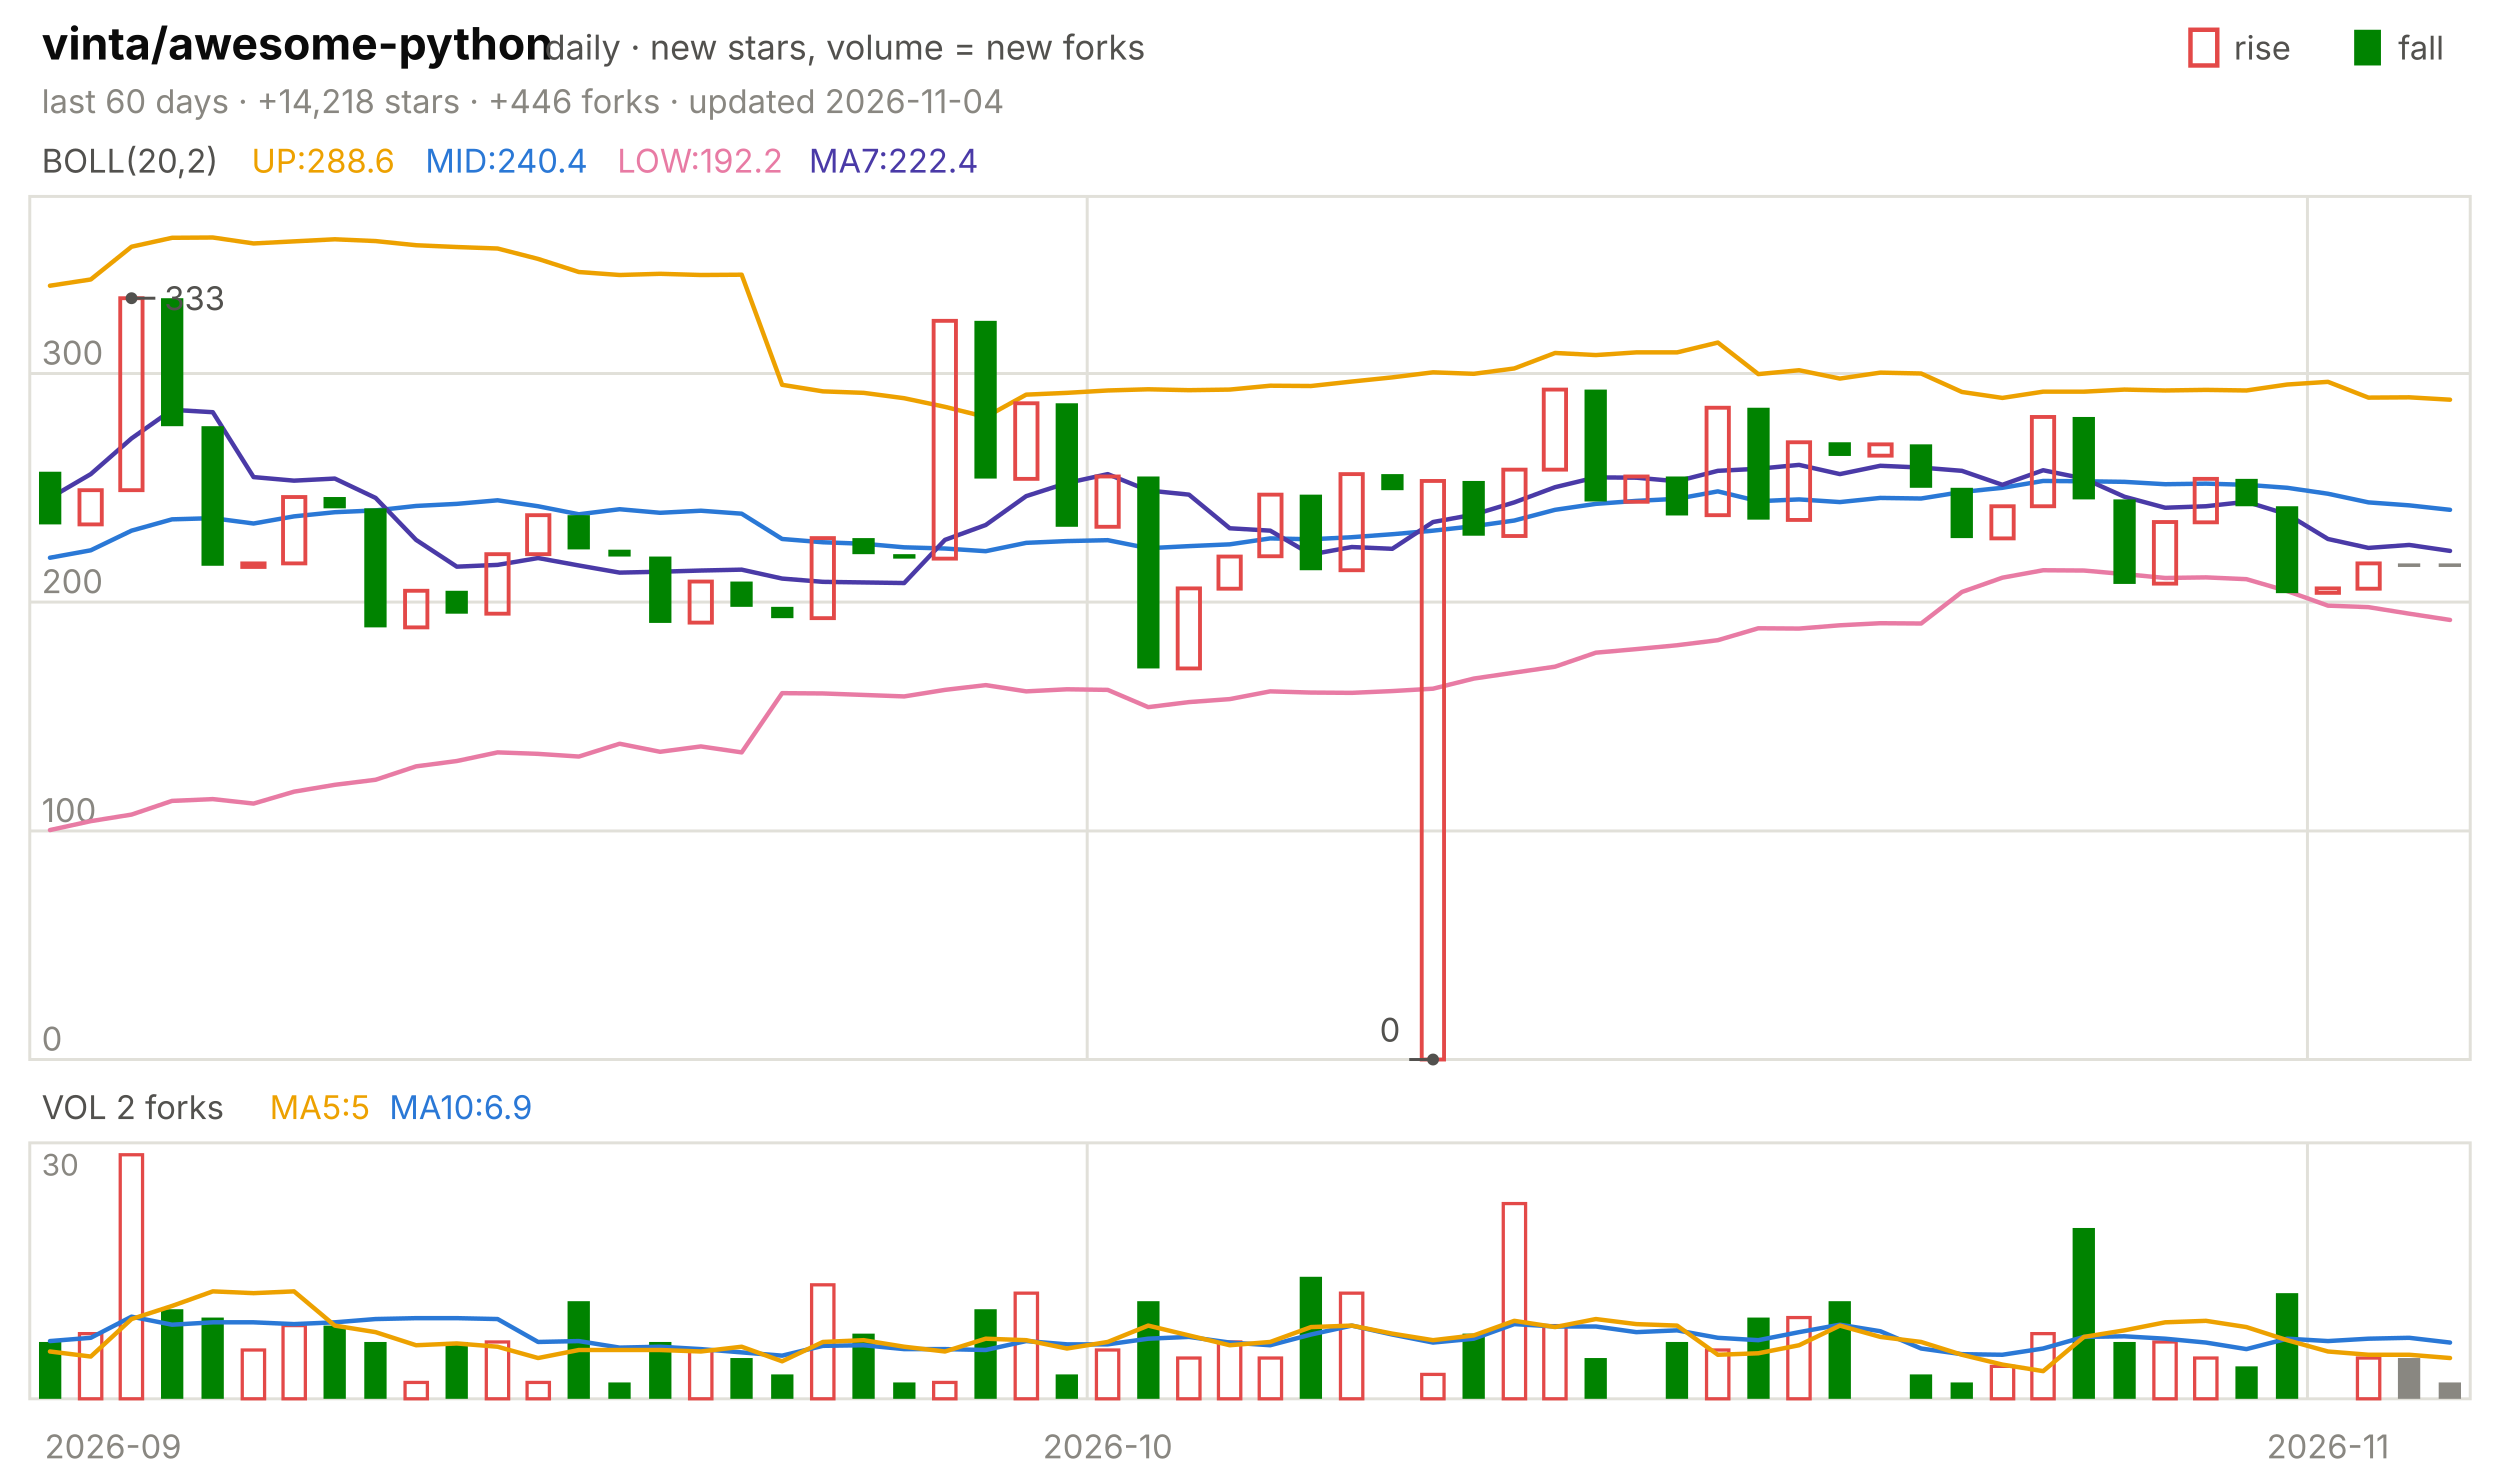
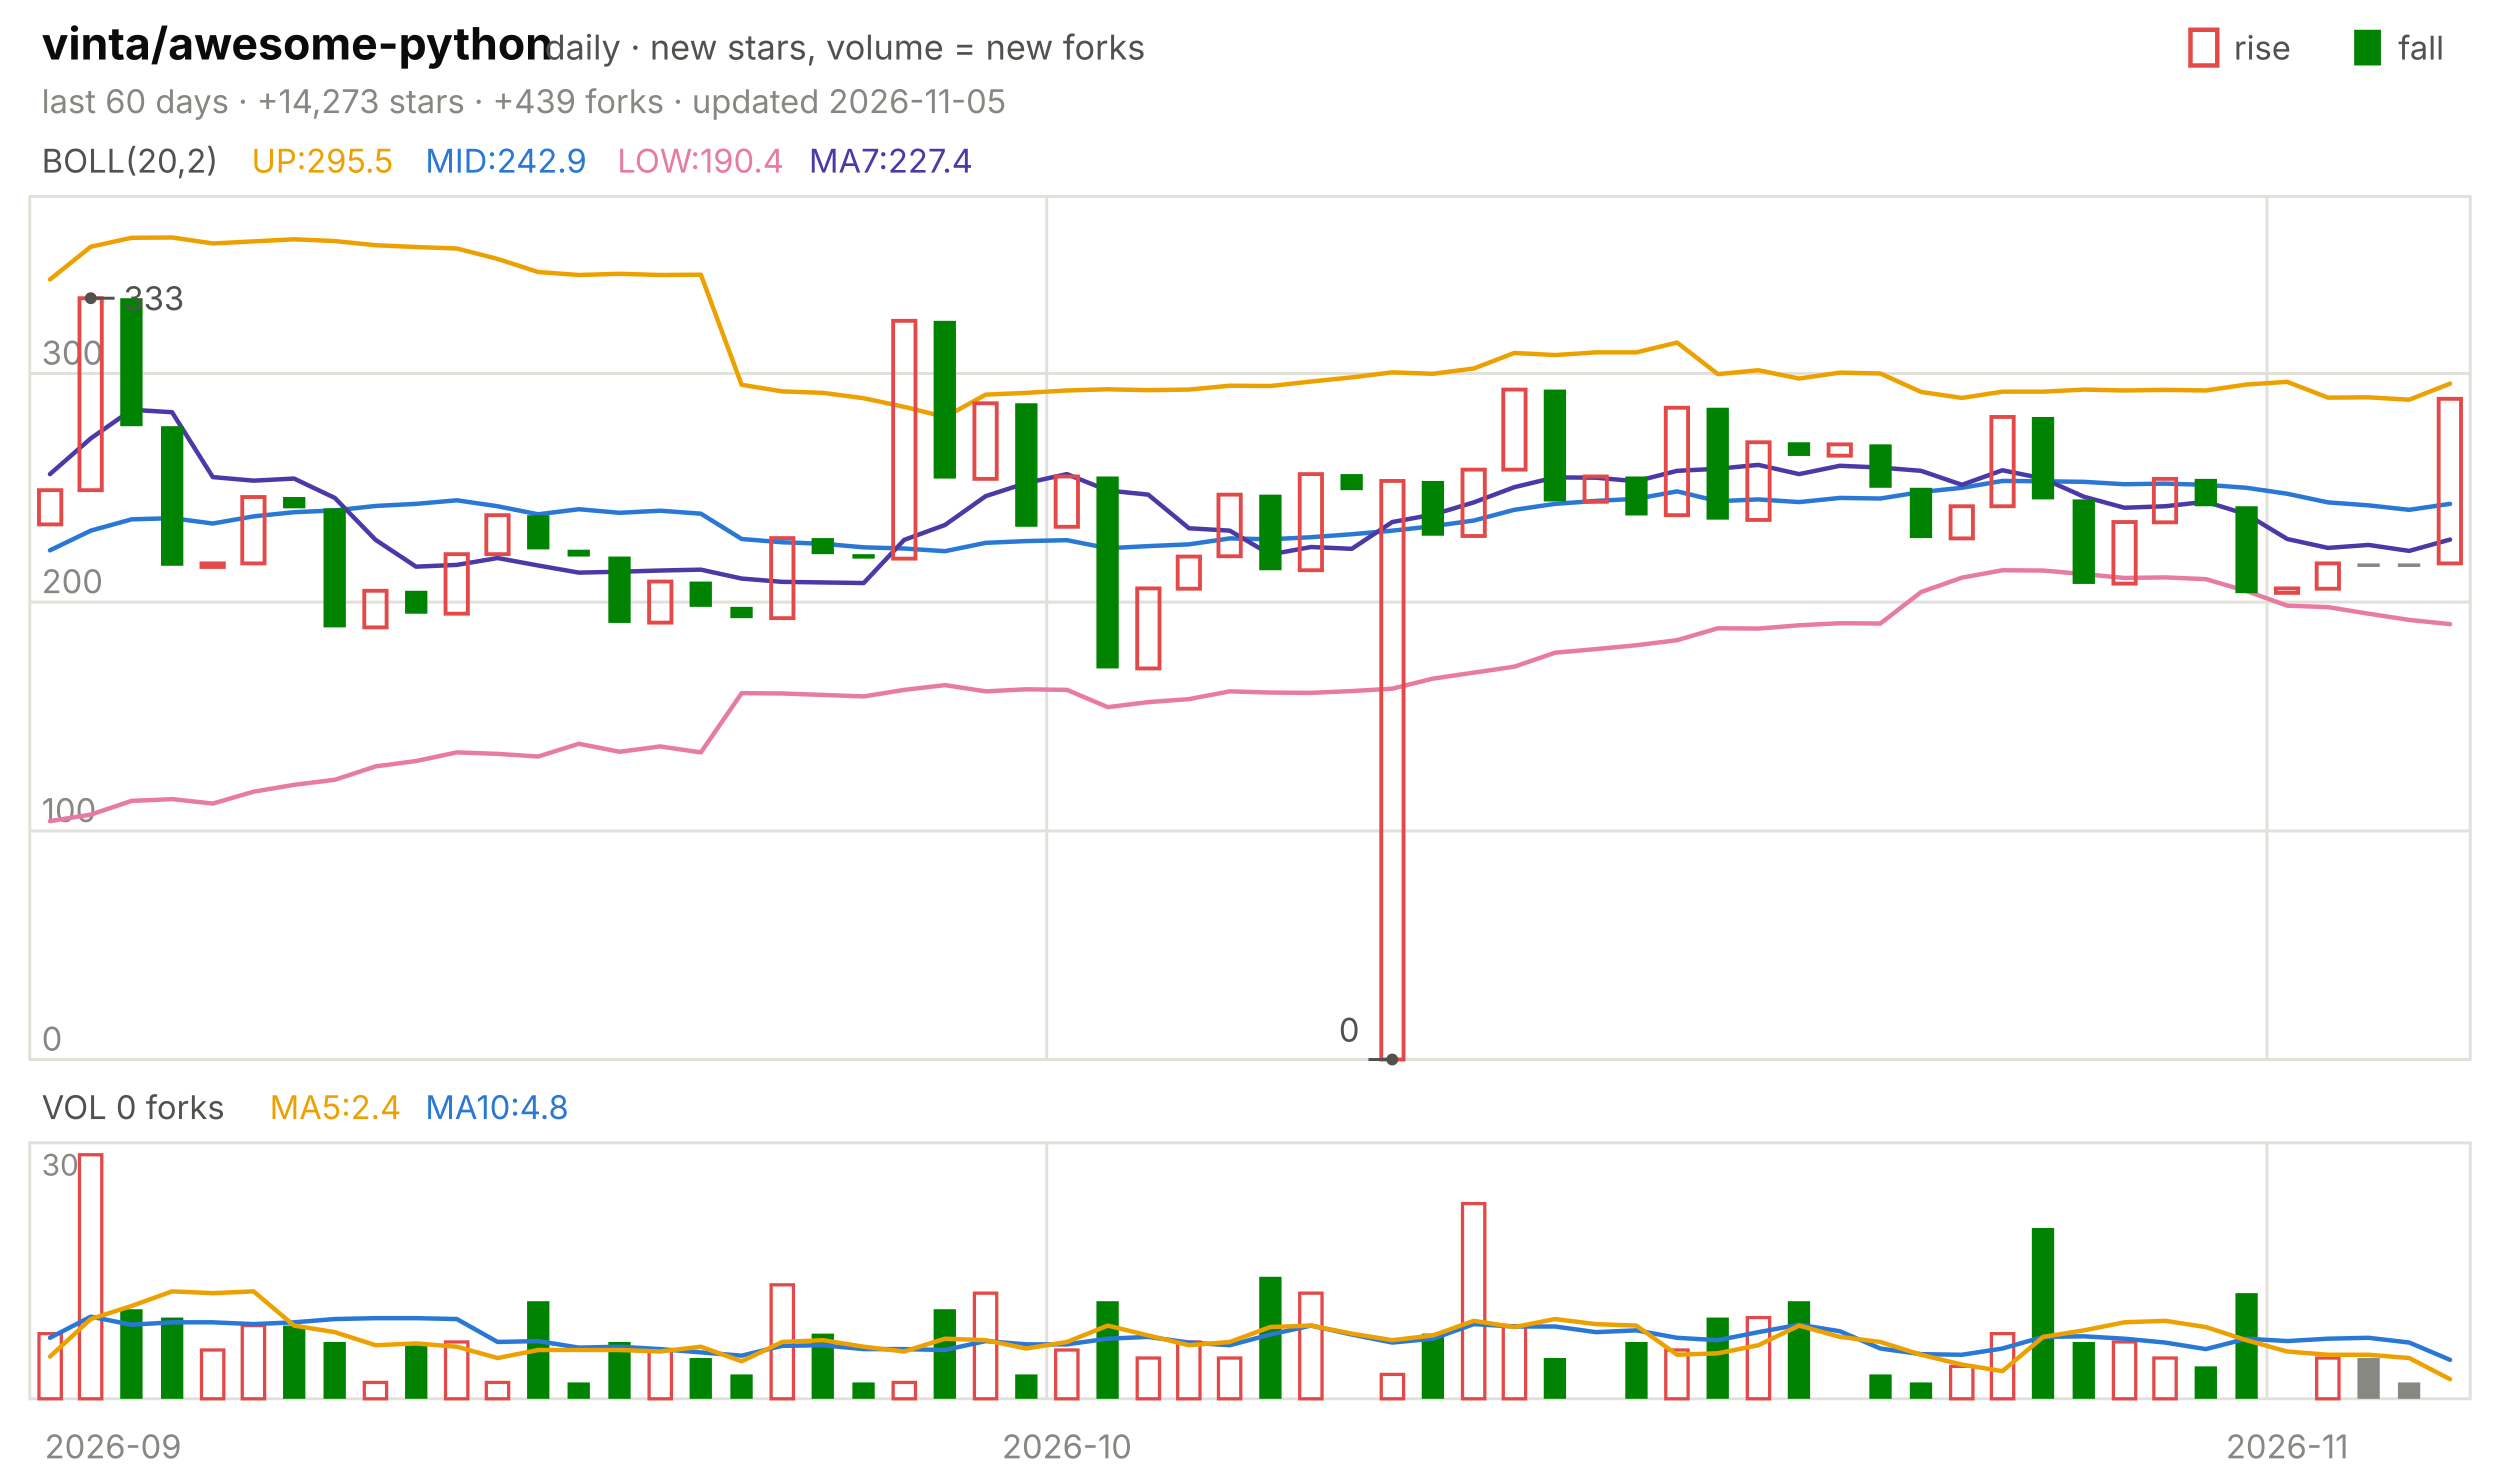
<svg xmlns="http://www.w3.org/2000/svg" viewBox="0 0 840 496" width="840" height="496" font-family="-apple-system,'Segoe UI',system-ui,sans-serif" role="img" aria-label="vinta/awesome-python candlestick chart">
  <text x="14.0" y="20.0" font-size="15" fill="#0b0b0b" font-weight="650">vinta/awesome-python</text>
  <text x="183.0" y="20.0" font-size="11.5" fill="#52514e">daily · new stars, volume = new forks</text>
  <text x="805.8" y="20.0" font-size="11.0" fill="#52514e">fall</text>
  <rect x="791" y="10" width="9" height="12" fill="#008300" />
  <text x="750.6" y="20.0" font-size="11.0" fill="#52514e">rise</text>
  <rect x="736" y="10" width="9" height="12" fill="none" stroke="#e34948" stroke-width="1.5" />
-   <text x="14.0" y="38.0" font-size="11.0" fill="#898781">last 60 days · +14,218 stars · +446 forks · updated 2026-11-04</text>
+   <text x="14.0" y="38.0" font-size="11.0" fill="#898781">last 60 days · +14,273 stars · +439 forks · updated 2026-11-05</text>
  <rect x="10" y="66" width="820" height="290" fill="none" stroke="#e1e0d9" />
  <rect x="10" y="384" width="820" height="86" fill="none" stroke="#e1e0d9" />
  <text x="38.0" y="490.0" font-size="11.0" fill="#898781" text-anchor="middle">2026-09</text>
-   <line x1="365.3" y1="66.0" x2="365.3" y2="356.0" stroke="#e1e0d9" stroke-width="1.0" />
-   <line x1="365.3" y1="384.0" x2="365.3" y2="470.0" stroke="#e1e0d9" stroke-width="1.0" />
-   <text x="372.2" y="490.0" font-size="11.0" fill="#898781" text-anchor="middle">2026-10</text>
-   <line x1="775.3" y1="66.0" x2="775.3" y2="356.0" stroke="#e1e0d9" stroke-width="1.0" />
-   <line x1="775.3" y1="384.0" x2="775.3" y2="470.0" stroke="#e1e0d9" stroke-width="1.0" />
-   <text x="782.2" y="490.0" font-size="11.0" fill="#898781" text-anchor="middle">2026-11</text>
+   <line x1="351.7" y1="66.0" x2="351.7" y2="356.0" stroke="#e1e0d9" stroke-width="1.0" />
+   <line x1="351.7" y1="384.0" x2="351.7" y2="470.0" stroke="#e1e0d9" stroke-width="1.0" />
+   <text x="358.5" y="490.0" font-size="11.0" fill="#898781" text-anchor="middle">2026-10</text>
+   <line x1="761.7" y1="66.0" x2="761.7" y2="356.0" stroke="#e1e0d9" stroke-width="1.0" />
+   <line x1="761.7" y1="384.0" x2="761.7" y2="470.0" stroke="#e1e0d9" stroke-width="1.0" />
+   <text x="768.5" y="490.0" font-size="11.0" fill="#898781" text-anchor="middle">2026-11</text>
  <text x="14.0" y="58.0" font-size="11.0" fill="#52514e">BOLL(20,2)</text>
-   <text x="84.5" y="58.0" font-size="11.0" fill="#eda100">UP:288.6</text>
-   <text x="142.9" y="58.0" font-size="11.0" fill="#2a78d6">MID:240.4</text>
-   <text x="207.4" y="58.0" font-size="11.0" fill="#e87ba4">LOW:192.2</text>
-   <text x="271.8" y="58.0" font-size="11.0" fill="#4a3aa7">MA7:222.4</text>
+   <text x="84.5" y="58.0" font-size="11.0" fill="#eda100">UP:295.5</text>
+   <text x="142.9" y="58.0" font-size="11.0" fill="#2a78d6">MID:242.9</text>
+   <text x="207.4" y="58.0" font-size="11.0" fill="#e87ba4">LOW:190.4</text>
+   <text x="271.8" y="58.0" font-size="11.0" fill="#4a3aa7">MA7:227.4</text>
  <line x1="10.0" y1="356.0" x2="830.0" y2="356.0" stroke="#e1e0d9" stroke-width="1.0" />
  <text x="14.0" y="353.0" font-size="11.0" fill="#898781">0</text>
  <line x1="10.0" y1="279.2" x2="830.0" y2="279.2" stroke="#e1e0d9" stroke-width="1.0" />
  <text x="14.0" y="276.2" font-size="11.0" fill="#898781">100</text>
  <line x1="10.0" y1="202.3" x2="830.0" y2="202.3" stroke="#e1e0d9" stroke-width="1.0" />
  <text x="14.0" y="199.3" font-size="11.0" fill="#898781">200</text>
  <line x1="10.0" y1="125.5" x2="830.0" y2="125.5" stroke="#e1e0d9" stroke-width="1.0" />
  <text x="14.0" y="122.5" font-size="11.0" fill="#898781">300</text>
-   <polyline points="16.8,96.0 30.5,93.9 44.2,82.9 57.8,79.9 71.5,79.8 85.2,81.8 98.8,81.1 112.5,80.4 126.2,81.0 139.8,82.4 153.5,83.0 167.2,83.5 180.8,87.0 194.5,91.4 208.2,92.4 221.8,92.0 235.5,92.4 249.2,92.3 262.8,129.3 276.5,131.5 290.2,132.0 303.8,133.8 317.5,136.7 331.2,140.1 344.8,132.6 358.5,132.0 372.2,131.2 385.8,130.8 399.5,131.1 413.2,130.9 426.8,129.6 440.5,129.7 454.2,128.2 467.8,126.8 481.5,125.1 495.2,125.6 508.8,123.8 522.5,118.6 536.2,119.3 549.8,118.4 563.5,118.4 577.2,115.1 590.8,125.7 604.5,124.4 618.2,127.2 631.8,125.2 645.5,125.5 659.2,131.7 672.8,133.7 686.5,131.6 700.2,131.6 713.8,130.9 727.5,131.2 741.2,131.0 754.8,131.2 768.5,129.2 782.2,128.3 795.8,133.6 809.5,133.5 823.2,134.3" fill="none" stroke="#eda100" stroke-width="1.5" stroke-linejoin="round" stroke-linecap="round" />
-   <polyline points="16.8,187.4 30.5,184.9 44.2,178.3 57.8,174.5 71.5,174.1 85.2,175.9 98.8,173.5 112.5,172.1 126.2,171.5 139.8,170.0 153.5,169.3 167.2,168.1 180.8,170.1 194.5,172.8 208.2,171.1 221.8,172.3 235.5,171.6 249.2,172.6 262.8,181.1 276.5,182.2 290.2,182.7 303.8,183.9 317.5,184.3 331.2,185.2 344.8,182.4 358.5,181.8 372.2,181.5 385.8,184.2 399.5,183.5 413.2,182.9 426.8,180.9 440.5,181.2 454.2,180.5 467.8,179.5 481.5,178.3 495.2,176.8 508.8,174.9 522.5,171.3 536.2,169.3 549.8,168.3 563.5,167.6 577.2,165.1 590.8,168.4 604.5,167.8 618.2,168.7 631.8,167.3 645.5,167.5 659.2,165.3 672.8,163.9 686.5,161.6 700.2,161.7 713.8,161.9 727.5,162.7 741.2,162.5 754.8,162.9 768.5,163.9 782.2,165.9 795.8,168.8 809.5,169.8 823.2,171.3" fill="none" stroke="#2a78d6" stroke-width="1.5" stroke-linejoin="round" stroke-linecap="round" />
-   <polyline points="16.8,278.9 30.5,275.9 44.2,273.7 57.8,269.1 71.5,268.5 85.2,270.0 98.8,266.0 112.5,263.7 126.2,262.0 139.8,257.5 153.5,255.7 167.2,252.8 180.8,253.3 194.5,254.2 208.2,249.9 221.8,252.6 235.5,250.8 249.2,252.8 262.8,232.9 276.5,233.0 290.2,233.5 303.8,234.0 317.5,231.8 331.2,230.2 344.8,232.3 358.5,231.6 372.2,231.8 385.8,237.6 399.5,235.9 413.2,234.9 426.8,232.3 440.5,232.7 454.2,232.8 467.8,232.2 481.5,231.4 495.2,228.0 508.8,226.0 522.5,224.0 536.2,219.3 549.8,218.1 563.5,216.8 577.2,215.1 590.8,211.1 604.5,211.2 618.2,210.1 631.8,209.4 645.5,209.5 659.2,198.9 672.8,194.1 686.5,191.6 700.2,191.7 713.8,192.9 727.5,194.2 741.2,194.0 754.8,194.6 768.5,198.6 782.2,203.5 795.8,204.0 809.5,206.2 823.2,208.3" fill="none" stroke="#e87ba4" stroke-width="1.5" stroke-linejoin="round" stroke-linecap="round" />
-   <polyline points="16.8,167.3 30.5,159.3 44.2,147.3 57.8,137.7 71.5,138.5 85.2,160.3 98.8,161.5 112.5,160.8 126.2,167.3 139.8,181.4 153.5,190.4 167.2,189.8 180.8,187.5 194.5,190.0 208.2,192.4 221.8,192.1 235.5,191.7 249.2,191.4 262.8,194.4 276.5,195.5 290.2,195.7 303.8,195.9 317.5,181.4 331.2,176.4 344.8,166.7 358.5,162.3 372.2,159.3 385.8,164.8 399.5,166.2 413.2,177.5 426.8,178.3 440.5,186.3 454.2,183.8 467.8,184.4 481.5,175.4 495.2,172.9 508.8,168.8 522.5,163.7 536.2,160.4 549.8,160.5 563.5,161.7 577.2,158.2 590.8,157.5 604.5,156.2 618.2,159.3 631.8,156.5 645.5,157.1 659.2,158.2 672.8,162.9 686.5,158.0 700.2,160.8 713.8,166.9 727.5,170.6 741.2,170.1 754.8,168.6 768.5,172.8 782.2,181.1 795.8,184.1 809.5,183.1 823.2,185.1" fill="none" stroke="#4a3aa7" stroke-width="1.5" stroke-linejoin="round" stroke-linecap="round" />
-   <rect x="13.1" y="158.5" width="7.5" height="17.7" fill="#008300" />
-   <rect x="26.7" y="164.7" width="7.5" height="11.5" fill="none" stroke="#e34948" stroke-width="1.3" />
-   <rect x="40.4" y="100.2" width="7.5" height="64.5" fill="none" stroke="#e34948" stroke-width="1.3" />
-   <rect x="54.1" y="100.2" width="7.5" height="43.0" fill="#008300" />
-   <rect x="67.7" y="143.2" width="7.5" height="46.9" fill="#008300" />
-   <rect x="81.4" y="189.3" width="7.5" height="1.2" fill="none" stroke="#e34948" stroke-width="1.3" />
-   <rect x="95.1" y="167.0" width="7.5" height="22.3" fill="none" stroke="#e34948" stroke-width="1.3" />
-   <rect x="108.7" y="167.0" width="7.5" height="3.8" fill="#008300" />
-   <rect x="122.4" y="170.8" width="7.5" height="40.0" fill="#008300" />
-   <rect x="136.1" y="198.5" width="7.5" height="12.3" fill="none" stroke="#e34948" stroke-width="1.3" />
-   <rect x="149.7" y="198.5" width="7.5" height="7.7" fill="#008300" />
-   <rect x="163.4" y="186.2" width="7.5" height="20.0" fill="none" stroke="#e34948" stroke-width="1.3" />
-   <rect x="177.1" y="173.1" width="7.5" height="13.1" fill="none" stroke="#e34948" stroke-width="1.3" />
-   <rect x="190.7" y="173.1" width="7.5" height="11.5" fill="#008300" />
-   <rect x="204.4" y="184.7" width="7.5" height="2.3" fill="#008300" />
-   <rect x="218.1" y="187.0" width="7.5" height="22.3" fill="#008300" />
-   <rect x="231.7" y="195.4" width="7.5" height="13.8" fill="none" stroke="#e34948" stroke-width="1.3" />
-   <rect x="245.4" y="195.4" width="7.5" height="8.5" fill="#008300" />
-   <rect x="259.1" y="203.9" width="7.5" height="3.8" fill="#008300" />
-   <rect x="272.7" y="180.8" width="7.5" height="26.9" fill="none" stroke="#e34948" stroke-width="1.3" />
-   <rect x="286.4" y="180.8" width="7.5" height="5.4" fill="#008300" />
-   <rect x="300.1" y="186.2" width="7.5" height="1.5" fill="#008300" />
-   <rect x="313.7" y="107.8" width="7.5" height="79.9" fill="none" stroke="#e34948" stroke-width="1.3" />
-   <rect x="327.4" y="107.8" width="7.5" height="53.0" fill="#008300" />
-   <rect x="341.1" y="135.5" width="7.5" height="25.4" fill="none" stroke="#e34948" stroke-width="1.3" />
-   <rect x="354.7" y="135.5" width="7.5" height="41.5" fill="#008300" />
-   <rect x="368.4" y="160.1" width="7.5" height="16.9" fill="none" stroke="#e34948" stroke-width="1.3" />
-   <rect x="382.1" y="160.1" width="7.5" height="64.5" fill="#008300" />
-   <rect x="395.7" y="197.7" width="7.5" height="26.9" fill="none" stroke="#e34948" stroke-width="1.3" />
-   <rect x="409.4" y="187.0" width="7.5" height="10.8" fill="none" stroke="#e34948" stroke-width="1.3" />
-   <rect x="423.1" y="166.2" width="7.5" height="20.7" fill="none" stroke="#e34948" stroke-width="1.3" />
-   <rect x="436.7" y="166.2" width="7.5" height="25.4" fill="#008300" />
-   <rect x="450.4" y="159.3" width="7.5" height="32.3" fill="none" stroke="#e34948" stroke-width="1.3" />
-   <rect x="464.1" y="159.3" width="7.5" height="5.4" fill="#008300" />
-   <rect x="477.7" y="161.6" width="7.5" height="194.4" fill="none" stroke="#e34948" stroke-width="1.3" />
-   <rect x="491.4" y="161.6" width="7.5" height="18.4" fill="#008300" />
-   <rect x="505.1" y="157.8" width="7.5" height="22.3" fill="none" stroke="#e34948" stroke-width="1.3" />
-   <rect x="518.7" y="130.9" width="7.5" height="26.9" fill="none" stroke="#e34948" stroke-width="1.3" />
-   <rect x="532.4" y="130.9" width="7.5" height="37.6" fill="#008300" />
-   <rect x="546.1" y="160.1" width="7.5" height="8.5" fill="none" stroke="#e34948" stroke-width="1.3" />
-   <rect x="559.7" y="160.1" width="7.5" height="13.1" fill="#008300" />
-   <rect x="573.4" y="137.0" width="7.5" height="36.1" fill="none" stroke="#e34948" stroke-width="1.3" />
-   <rect x="587.1" y="137.0" width="7.5" height="37.6" fill="#008300" />
-   <rect x="600.7" y="148.6" width="7.5" height="26.1" fill="none" stroke="#e34948" stroke-width="1.3" />
-   <rect x="614.4" y="148.6" width="7.5" height="4.6" fill="#008300" />
-   <rect x="628.1" y="149.3" width="7.5" height="3.8" fill="none" stroke="#e34948" stroke-width="1.3" />
-   <rect x="641.7" y="149.3" width="7.5" height="14.6" fill="#008300" />
-   <rect x="655.4" y="163.9" width="7.5" height="16.9" fill="#008300" />
-   <rect x="669.1" y="170.1" width="7.5" height="10.8" fill="none" stroke="#e34948" stroke-width="1.3" />
-   <rect x="682.7" y="140.1" width="7.5" height="30.0" fill="none" stroke="#e34948" stroke-width="1.3" />
-   <rect x="696.4" y="140.1" width="7.5" height="27.7" fill="#008300" />
-   <rect x="710.1" y="167.8" width="7.5" height="28.4" fill="#008300" />
-   <rect x="723.7" y="175.4" width="7.5" height="20.7" fill="none" stroke="#e34948" stroke-width="1.3" />
-   <rect x="737.4" y="160.9" width="7.5" height="14.6" fill="none" stroke="#e34948" stroke-width="1.3" />
-   <rect x="751.1" y="160.9" width="7.5" height="9.2" fill="#008300" />
-   <rect x="764.7" y="170.1" width="7.5" height="29.2" fill="#008300" />
-   <rect x="778.4" y="197.7" width="7.5" height="1.5" fill="none" stroke="#e34948" stroke-width="1.3" />
-   <rect x="792.1" y="189.3" width="7.5" height="8.5" fill="none" stroke="#e34948" stroke-width="1.3" />
+   <polyline points="16.8,93.9 30.5,82.9 44.2,79.9 57.8,79.8 71.5,81.8 85.2,81.1 98.8,80.4 112.5,81.0 126.2,82.4 139.8,83.0 153.5,83.5 167.2,87.0 180.8,91.4 194.5,92.4 208.2,92.0 221.8,92.4 235.5,92.3 249.2,129.3 262.8,131.5 276.5,132.0 290.2,133.8 303.8,136.7 317.5,140.1 331.2,132.6 344.8,132.0 358.5,131.2 372.2,130.8 385.8,131.1 399.5,130.9 413.2,129.6 426.8,129.7 440.5,128.2 454.2,126.8 467.8,125.1 481.5,125.6 495.2,123.8 508.8,118.6 522.5,119.3 536.2,118.4 549.8,118.4 563.5,115.1 577.2,125.7 590.8,124.4 604.5,127.2 618.2,125.2 631.8,125.5 645.5,131.7 659.2,133.7 672.8,131.6 686.5,131.6 700.2,130.9 713.8,131.2 727.5,131.0 741.2,131.2 754.8,129.2 768.5,128.3 782.2,133.6 795.8,133.5 809.5,134.3 823.2,128.9" fill="none" stroke="#eda100" stroke-width="1.5" stroke-linejoin="round" stroke-linecap="round" />
+   <polyline points="16.8,184.9 30.5,178.3 44.2,174.5 57.8,174.1 71.5,175.9 85.2,173.5 98.8,172.1 112.5,171.5 126.2,170.0 139.8,169.3 153.5,168.1 167.2,170.1 180.8,172.8 194.5,171.1 208.2,172.3 221.8,171.6 235.5,172.6 249.2,181.1 262.8,182.2 276.5,182.7 290.2,183.9 303.8,184.3 317.5,185.2 331.2,182.4 344.8,181.8 358.5,181.5 372.2,184.2 385.8,183.5 399.5,182.9 413.2,180.9 426.8,181.2 440.5,180.5 454.2,179.5 467.8,178.3 481.5,176.8 495.2,174.9 508.8,171.3 522.5,169.3 536.2,168.3 549.8,167.6 563.5,165.1 577.2,168.4 590.8,167.8 604.5,168.7 618.2,167.3 631.8,167.5 645.5,165.3 659.2,163.9 672.8,161.6 686.5,161.7 700.2,161.9 713.8,162.7 727.5,162.5 741.2,162.9 754.8,163.9 768.5,165.9 782.2,168.8 795.8,169.8 809.5,171.3 823.2,169.3" fill="none" stroke="#2a78d6" stroke-width="1.5" stroke-linejoin="round" stroke-linecap="round" />
+   <polyline points="16.8,275.9 30.5,273.7 44.2,269.1 57.8,268.5 71.5,270.0 85.2,266.0 98.8,263.7 112.5,262.0 126.2,257.5 139.8,255.7 153.5,252.8 167.2,253.3 180.8,254.2 194.5,249.9 208.2,252.6 221.8,250.8 235.5,252.8 249.2,232.9 262.8,233.0 276.5,233.5 290.2,234.0 303.8,231.8 317.5,230.2 331.2,232.3 344.8,231.6 358.5,231.8 372.2,237.6 385.8,235.9 399.5,234.9 413.2,232.3 426.8,232.7 440.5,232.8 454.2,232.2 467.8,231.4 481.5,228.0 495.2,226.0 508.8,224.0 522.5,219.3 536.2,218.1 549.8,216.8 563.5,215.1 577.2,211.1 590.8,211.2 604.5,210.1 618.2,209.4 631.8,209.5 645.5,198.9 659.2,194.1 672.8,191.6 686.5,191.7 700.2,192.9 713.8,194.2 727.5,194.0 741.2,194.6 754.8,198.6 768.5,203.5 782.2,204.0 795.8,206.2 809.5,208.3 823.2,209.7" fill="none" stroke="#e87ba4" stroke-width="1.5" stroke-linejoin="round" stroke-linecap="round" />
+   <polyline points="16.8,159.3 30.5,147.3 44.2,137.7 57.8,138.5 71.5,160.3 85.2,161.5 98.8,160.8 112.5,167.3 126.2,181.4 139.8,190.4 153.5,189.8 167.2,187.5 180.8,190.0 194.5,192.4 208.2,192.1 221.8,191.7 235.5,191.4 249.2,194.4 262.8,195.5 276.5,195.7 290.2,195.9 303.8,181.4 317.5,176.4 331.2,166.7 344.8,162.3 358.5,159.3 372.2,164.8 385.8,166.2 399.5,177.5 413.2,178.3 426.8,186.3 440.5,183.8 454.2,184.4 467.8,175.4 481.5,172.9 495.2,168.8 508.8,163.7 522.5,160.4 536.2,160.5 549.8,161.7 563.5,158.2 577.2,157.5 590.8,156.2 604.5,159.3 618.2,156.5 631.8,157.1 645.5,158.2 659.2,162.9 672.8,158.0 686.5,160.8 700.2,166.9 713.8,170.6 727.5,170.1 741.2,168.6 754.8,172.8 768.5,181.1 782.2,184.1 795.8,183.1 809.5,185.1 823.2,181.3" fill="none" stroke="#4a3aa7" stroke-width="1.5" stroke-linejoin="round" stroke-linecap="round" />
+   <rect x="13.1" y="164.7" width="7.5" height="11.5" fill="none" stroke="#e34948" stroke-width="1.3" />
+   <rect x="26.7" y="100.2" width="7.5" height="64.5" fill="none" stroke="#e34948" stroke-width="1.3" />
+   <rect x="40.4" y="100.2" width="7.5" height="43.0" fill="#008300" />
+   <rect x="54.1" y="143.2" width="7.5" height="46.9" fill="#008300" />
+   <rect x="67.7" y="189.3" width="7.5" height="1.2" fill="none" stroke="#e34948" stroke-width="1.3" />
+   <rect x="81.4" y="167.0" width="7.5" height="22.3" fill="none" stroke="#e34948" stroke-width="1.3" />
+   <rect x="95.1" y="167.0" width="7.5" height="3.8" fill="#008300" />
+   <rect x="108.7" y="170.8" width="7.5" height="40.0" fill="#008300" />
+   <rect x="122.4" y="198.5" width="7.5" height="12.3" fill="none" stroke="#e34948" stroke-width="1.3" />
+   <rect x="136.1" y="198.5" width="7.5" height="7.7" fill="#008300" />
+   <rect x="149.7" y="186.2" width="7.5" height="20.0" fill="none" stroke="#e34948" stroke-width="1.3" />
+   <rect x="163.4" y="173.1" width="7.5" height="13.1" fill="none" stroke="#e34948" stroke-width="1.3" />
+   <rect x="177.1" y="173.1" width="7.5" height="11.5" fill="#008300" />
+   <rect x="190.7" y="184.7" width="7.5" height="2.3" fill="#008300" />
+   <rect x="204.4" y="187.0" width="7.5" height="22.3" fill="#008300" />
+   <rect x="218.1" y="195.4" width="7.5" height="13.8" fill="none" stroke="#e34948" stroke-width="1.3" />
+   <rect x="231.7" y="195.4" width="7.5" height="8.5" fill="#008300" />
+   <rect x="245.4" y="203.9" width="7.5" height="3.8" fill="#008300" />
+   <rect x="259.1" y="180.8" width="7.5" height="26.9" fill="none" stroke="#e34948" stroke-width="1.3" />
+   <rect x="272.7" y="180.8" width="7.5" height="5.4" fill="#008300" />
+   <rect x="286.4" y="186.2" width="7.5" height="1.5" fill="#008300" />
+   <rect x="300.1" y="107.8" width="7.5" height="79.9" fill="none" stroke="#e34948" stroke-width="1.3" />
+   <rect x="313.7" y="107.8" width="7.5" height="53.0" fill="#008300" />
+   <rect x="327.4" y="135.5" width="7.5" height="25.4" fill="none" stroke="#e34948" stroke-width="1.3" />
+   <rect x="341.1" y="135.5" width="7.5" height="41.5" fill="#008300" />
+   <rect x="354.7" y="160.1" width="7.5" height="16.9" fill="none" stroke="#e34948" stroke-width="1.3" />
+   <rect x="368.4" y="160.1" width="7.5" height="64.5" fill="#008300" />
+   <rect x="382.1" y="197.7" width="7.5" height="26.9" fill="none" stroke="#e34948" stroke-width="1.3" />
+   <rect x="395.7" y="187.0" width="7.5" height="10.8" fill="none" stroke="#e34948" stroke-width="1.3" />
+   <rect x="409.4" y="166.2" width="7.5" height="20.7" fill="none" stroke="#e34948" stroke-width="1.3" />
+   <rect x="423.1" y="166.2" width="7.5" height="25.4" fill="#008300" />
+   <rect x="436.7" y="159.3" width="7.5" height="32.3" fill="none" stroke="#e34948" stroke-width="1.3" />
+   <rect x="450.4" y="159.3" width="7.5" height="5.4" fill="#008300" />
+   <rect x="464.1" y="161.6" width="7.5" height="194.4" fill="none" stroke="#e34948" stroke-width="1.3" />
+   <rect x="477.7" y="161.6" width="7.5" height="18.4" fill="#008300" />
+   <rect x="491.4" y="157.8" width="7.5" height="22.3" fill="none" stroke="#e34948" stroke-width="1.3" />
+   <rect x="505.1" y="130.9" width="7.5" height="26.9" fill="none" stroke="#e34948" stroke-width="1.3" />
+   <rect x="518.7" y="130.9" width="7.5" height="37.6" fill="#008300" />
+   <rect x="532.4" y="160.1" width="7.5" height="8.5" fill="none" stroke="#e34948" stroke-width="1.3" />
+   <rect x="546.1" y="160.1" width="7.5" height="13.1" fill="#008300" />
+   <rect x="559.7" y="137.0" width="7.5" height="36.1" fill="none" stroke="#e34948" stroke-width="1.3" />
+   <rect x="573.4" y="137.0" width="7.5" height="37.6" fill="#008300" />
+   <rect x="587.1" y="148.6" width="7.5" height="26.1" fill="none" stroke="#e34948" stroke-width="1.3" />
+   <rect x="600.7" y="148.6" width="7.5" height="4.6" fill="#008300" />
+   <rect x="614.4" y="149.3" width="7.5" height="3.8" fill="none" stroke="#e34948" stroke-width="1.3" />
+   <rect x="628.1" y="149.3" width="7.5" height="14.6" fill="#008300" />
+   <rect x="641.7" y="163.9" width="7.5" height="16.9" fill="#008300" />
+   <rect x="655.4" y="170.1" width="7.5" height="10.8" fill="none" stroke="#e34948" stroke-width="1.3" />
+   <rect x="669.1" y="140.1" width="7.5" height="30.0" fill="none" stroke="#e34948" stroke-width="1.3" />
+   <rect x="682.7" y="140.1" width="7.5" height="27.7" fill="#008300" />
+   <rect x="696.4" y="167.8" width="7.5" height="28.4" fill="#008300" />
+   <rect x="710.1" y="175.4" width="7.5" height="20.7" fill="none" stroke="#e34948" stroke-width="1.3" />
+   <rect x="723.7" y="160.9" width="7.5" height="14.6" fill="none" stroke="#e34948" stroke-width="1.3" />
+   <rect x="737.4" y="160.9" width="7.5" height="9.2" fill="#008300" />
+   <rect x="751.1" y="170.1" width="7.5" height="29.2" fill="#008300" />
+   <rect x="764.7" y="197.7" width="7.5" height="1.5" fill="none" stroke="#e34948" stroke-width="1.3" />
+   <rect x="778.4" y="189.3" width="7.5" height="8.5" fill="none" stroke="#e34948" stroke-width="1.3" />
+   <rect x="792.1" y="189.3" width="7.5" height="1.2" fill="#898781" />
  <rect x="805.7" y="189.3" width="7.5" height="1.2" fill="#898781" />
-   <rect x="819.4" y="189.3" width="7.5" height="1.2" fill="#898781" />
-   <circle cx="44.2" cy="100.2" r="2" fill="#52514e" />
-   <line x1="44.2" y1="100.2" x2="52.2" y2="100.2" stroke="#52514e" stroke-width="1.0" />
-   <text x="55.2" y="104.2" font-size="11.0" fill="#52514e">333</text>
-   <circle cx="481.5" cy="356.0" r="2" fill="#52514e" />
-   <line x1="481.5" y1="356.0" x2="473.5" y2="356.0" stroke="#52514e" stroke-width="1.0" />
-   <text x="470.5" y="350.0" font-size="11.0" fill="#52514e" text-anchor="end">0</text>
-   <text x="14.0" y="376.0" font-size="11.0" fill="#52514e">VOL 2 forks</text>
-   <text x="90.6" y="376.0" font-size="11.0" fill="#eda100">MA5:5</text>
-   <text x="130.8" y="376.0" font-size="11.0" fill="#2a78d6">MA10:6.9</text>
+   <rect x="819.4" y="134.0" width="7.5" height="55.3" fill="none" stroke="#e34948" stroke-width="1.3" />
+   <circle cx="30.5" cy="100.2" r="2" fill="#52514e" />
+   <line x1="30.5" y1="100.2" x2="38.5" y2="100.2" stroke="#52514e" stroke-width="1.0" />
+   <text x="41.5" y="104.2" font-size="11.0" fill="#52514e">333</text>
+   <circle cx="467.8" cy="356.0" r="2" fill="#52514e" />
+   <line x1="467.8" y1="356.0" x2="459.8" y2="356.0" stroke="#52514e" stroke-width="1.0" />
+   <text x="456.8" y="350.0" font-size="11.0" fill="#52514e" text-anchor="end">0</text>
+   <text x="14.0" y="376.0" font-size="11.0" fill="#52514e">VOL 0 forks</text>
+   <text x="90.6" y="376.0" font-size="11.0" fill="#eda100">MA5:2.4</text>
+   <text x="142.9" y="376.0" font-size="11.0" fill="#2a78d6">MA10:4.8</text>
  <text x="14.0" y="395.0" font-size="10" fill="#898781">30</text>
-   <rect x="13.1" y="450.9" width="7.5" height="19.1" fill="#008300" />
-   <rect x="26.7" y="448.1" width="7.5" height="21.9" fill="none" stroke="#e34948" stroke-width="1.1" />
-   <rect x="40.4" y="388.0" width="7.5" height="82.0" fill="none" stroke="#e34948" stroke-width="1.1" />
-   <rect x="54.1" y="439.9" width="7.5" height="30.1" fill="#008300" />
-   <rect x="67.7" y="442.7" width="7.5" height="27.3" fill="#008300" />
-   <rect x="81.4" y="453.6" width="7.5" height="16.4" fill="none" stroke="#e34948" stroke-width="1.1" />
-   <rect x="95.1" y="445.4" width="7.5" height="24.6" fill="none" stroke="#e34948" stroke-width="1.1" />
-   <rect x="108.7" y="445.4" width="7.5" height="24.6" fill="#008300" />
-   <rect x="122.4" y="450.9" width="7.5" height="19.1" fill="#008300" />
-   <rect x="136.1" y="464.5" width="7.5" height="5.5" fill="none" stroke="#e34948" stroke-width="1.1" />
-   <rect x="149.7" y="450.9" width="7.5" height="19.1" fill="#008300" />
-   <rect x="163.4" y="450.9" width="7.5" height="19.1" fill="none" stroke="#e34948" stroke-width="1.1" />
-   <rect x="177.1" y="464.5" width="7.5" height="5.5" fill="none" stroke="#e34948" stroke-width="1.1" />
-   <rect x="190.7" y="437.2" width="7.5" height="32.8" fill="#008300" />
-   <rect x="204.4" y="464.5" width="7.5" height="5.5" fill="#008300" />
-   <rect x="218.1" y="450.9" width="7.5" height="19.1" fill="#008300" />
-   <rect x="231.7" y="453.6" width="7.5" height="16.4" fill="none" stroke="#e34948" stroke-width="1.1" />
-   <rect x="245.4" y="456.3" width="7.5" height="13.7" fill="#008300" />
-   <rect x="259.1" y="461.8" width="7.5" height="8.2" fill="#008300" />
-   <rect x="272.7" y="431.7" width="7.5" height="38.3" fill="none" stroke="#e34948" stroke-width="1.1" />
-   <rect x="286.4" y="448.1" width="7.5" height="21.9" fill="#008300" />
-   <rect x="300.1" y="464.5" width="7.5" height="5.5" fill="#008300" />
-   <rect x="313.7" y="464.5" width="7.5" height="5.5" fill="none" stroke="#e34948" stroke-width="1.1" />
-   <rect x="327.4" y="439.9" width="7.5" height="30.1" fill="#008300" />
-   <rect x="341.1" y="434.5" width="7.5" height="35.5" fill="none" stroke="#e34948" stroke-width="1.1" />
-   <rect x="354.7" y="461.8" width="7.5" height="8.2" fill="#008300" />
-   <rect x="368.4" y="453.6" width="7.5" height="16.4" fill="none" stroke="#e34948" stroke-width="1.1" />
-   <rect x="382.1" y="437.2" width="7.5" height="32.8" fill="#008300" />
-   <rect x="395.7" y="456.3" width="7.5" height="13.7" fill="none" stroke="#e34948" stroke-width="1.1" />
-   <rect x="409.4" y="450.9" width="7.5" height="19.1" fill="none" stroke="#e34948" stroke-width="1.1" />
-   <rect x="423.1" y="456.3" width="7.5" height="13.7" fill="none" stroke="#e34948" stroke-width="1.1" />
-   <rect x="436.7" y="429.0" width="7.5" height="41.0" fill="#008300" />
-   <rect x="450.4" y="434.5" width="7.5" height="35.5" fill="none" stroke="#e34948" stroke-width="1.1" />
-   <rect x="477.7" y="461.8" width="7.5" height="8.2" fill="none" stroke="#e34948" stroke-width="1.1" />
-   <rect x="491.4" y="448.1" width="7.5" height="21.9" fill="#008300" />
-   <rect x="505.1" y="404.4" width="7.5" height="65.6" fill="none" stroke="#e34948" stroke-width="1.1" />
-   <rect x="518.7" y="445.4" width="7.5" height="24.6" fill="none" stroke="#e34948" stroke-width="1.1" />
-   <rect x="532.4" y="456.3" width="7.5" height="13.7" fill="#008300" />
-   <rect x="559.7" y="450.9" width="7.5" height="19.1" fill="#008300" />
-   <rect x="573.4" y="453.6" width="7.5" height="16.4" fill="none" stroke="#e34948" stroke-width="1.1" />
-   <rect x="587.1" y="442.7" width="7.5" height="27.3" fill="#008300" />
-   <rect x="600.7" y="442.7" width="7.5" height="27.3" fill="none" stroke="#e34948" stroke-width="1.1" />
-   <rect x="614.4" y="437.2" width="7.5" height="32.8" fill="#008300" />
-   <rect x="641.7" y="461.8" width="7.5" height="8.2" fill="#008300" />
-   <rect x="655.4" y="464.5" width="7.5" height="5.5" fill="#008300" />
-   <rect x="669.1" y="459.1" width="7.5" height="10.9" fill="none" stroke="#e34948" stroke-width="1.1" />
-   <rect x="682.7" y="448.1" width="7.5" height="21.9" fill="none" stroke="#e34948" stroke-width="1.1" />
-   <rect x="696.4" y="412.6" width="7.5" height="57.4" fill="#008300" />
-   <rect x="710.1" y="450.9" width="7.5" height="19.1" fill="#008300" />
-   <rect x="723.7" y="450.9" width="7.5" height="19.1" fill="none" stroke="#e34948" stroke-width="1.1" />
-   <rect x="737.4" y="456.3" width="7.5" height="13.7" fill="none" stroke="#e34948" stroke-width="1.1" />
-   <rect x="751.1" y="459.1" width="7.5" height="10.9" fill="#008300" />
-   <rect x="764.7" y="434.5" width="7.5" height="35.5" fill="#008300" />
-   <rect x="792.1" y="456.3" width="7.5" height="13.7" fill="none" stroke="#e34948" stroke-width="1.1" />
-   <rect x="805.7" y="456.3" width="7.5" height="13.7" fill="#898781" />
-   <rect x="819.4" y="464.5" width="7.5" height="5.5" fill="#898781" />
-   <polyline points="16.8,450.6 30.5,449.5 44.2,442.4 57.8,445.1 71.5,444.3 85.2,444.3 98.8,444.9 112.5,444.3 126.2,443.2 139.8,442.9 153.5,442.9 167.2,443.2 180.8,450.9 194.5,450.6 208.2,452.8 221.8,452.5 235.5,453.3 249.2,454.4 262.8,455.5 276.5,452.2 290.2,452.0 303.8,453.3 317.5,453.3 331.2,453.6 344.8,450.6 358.5,451.7 372.2,451.7 385.8,449.8 399.5,449.2 413.2,451.1 426.8,452.0 440.5,448.4 454.2,445.4 467.8,448.4 481.5,451.1 495.2,449.8 508.8,444.9 522.5,445.7 536.2,445.7 549.8,447.6 563.5,447.0 577.2,449.5 590.8,450.3 604.5,447.6 618.2,445.1 631.8,447.3 645.5,453.1 659.2,455.0 672.8,455.2 686.5,453.1 700.2,449.2 713.8,449.0 727.5,449.8 741.2,451.1 754.8,453.3 768.5,449.8 782.2,450.6 795.8,449.8 809.5,449.5 823.2,451.1" fill="none" stroke="#2a78d6" stroke-width="1.5" stroke-linejoin="round" stroke-linecap="round" />
-   <polyline points="16.8,454.1 30.5,455.8 44.2,443.2 57.8,438.8 71.5,433.9 85.2,434.5 98.8,433.9 112.5,445.4 126.2,447.6 139.8,452.0 153.5,451.4 167.2,452.5 180.8,456.3 194.5,453.6 208.2,453.6 221.8,453.6 235.5,454.1 249.2,452.5 262.8,457.4 276.5,450.9 290.2,450.3 303.8,452.5 317.5,454.1 331.2,449.8 344.8,450.3 358.5,453.1 372.2,450.9 385.8,445.4 399.5,448.7 413.2,452.0 426.8,450.9 440.5,445.9 454.2,445.4 467.8,448.1 481.5,450.3 495.2,448.7 508.8,443.8 522.5,445.9 536.2,443.2 549.8,444.9 563.5,445.4 577.2,455.2 590.8,454.7 604.5,452.0 618.2,445.4 631.8,449.2 645.5,450.9 659.2,455.2 672.8,458.5 686.5,460.7 700.2,449.2 713.8,447.0 727.5,444.3 741.2,443.8 754.8,445.9 768.5,450.3 782.2,454.1 795.8,455.2 809.5,455.2 823.2,456.3" fill="none" stroke="#eda100" stroke-width="1.5" stroke-linejoin="round" stroke-linecap="round" />
+   <rect x="13.1" y="448.1" width="7.5" height="21.9" fill="none" stroke="#e34948" stroke-width="1.1" />
+   <rect x="26.7" y="388.0" width="7.5" height="82.0" fill="none" stroke="#e34948" stroke-width="1.1" />
+   <rect x="40.4" y="439.9" width="7.5" height="30.1" fill="#008300" />
+   <rect x="54.1" y="442.7" width="7.5" height="27.3" fill="#008300" />
+   <rect x="67.7" y="453.6" width="7.5" height="16.4" fill="none" stroke="#e34948" stroke-width="1.1" />
+   <rect x="81.4" y="445.4" width="7.5" height="24.6" fill="none" stroke="#e34948" stroke-width="1.1" />
+   <rect x="95.1" y="445.4" width="7.5" height="24.6" fill="#008300" />
+   <rect x="108.7" y="450.9" width="7.5" height="19.1" fill="#008300" />
+   <rect x="122.4" y="464.5" width="7.5" height="5.5" fill="none" stroke="#e34948" stroke-width="1.1" />
+   <rect x="136.1" y="450.9" width="7.5" height="19.1" fill="#008300" />
+   <rect x="149.7" y="450.9" width="7.5" height="19.1" fill="none" stroke="#e34948" stroke-width="1.1" />
+   <rect x="163.4" y="464.5" width="7.5" height="5.5" fill="none" stroke="#e34948" stroke-width="1.1" />
+   <rect x="177.1" y="437.2" width="7.5" height="32.8" fill="#008300" />
+   <rect x="190.7" y="464.5" width="7.5" height="5.5" fill="#008300" />
+   <rect x="204.4" y="450.9" width="7.5" height="19.1" fill="#008300" />
+   <rect x="218.1" y="453.6" width="7.5" height="16.4" fill="none" stroke="#e34948" stroke-width="1.1" />
+   <rect x="231.7" y="456.3" width="7.5" height="13.7" fill="#008300" />
+   <rect x="245.4" y="461.8" width="7.5" height="8.2" fill="#008300" />
+   <rect x="259.1" y="431.7" width="7.5" height="38.3" fill="none" stroke="#e34948" stroke-width="1.1" />
+   <rect x="272.7" y="448.1" width="7.5" height="21.9" fill="#008300" />
+   <rect x="286.4" y="464.5" width="7.5" height="5.5" fill="#008300" />
+   <rect x="300.1" y="464.5" width="7.5" height="5.5" fill="none" stroke="#e34948" stroke-width="1.1" />
+   <rect x="313.7" y="439.9" width="7.5" height="30.1" fill="#008300" />
+   <rect x="327.4" y="434.5" width="7.5" height="35.5" fill="none" stroke="#e34948" stroke-width="1.1" />
+   <rect x="341.1" y="461.8" width="7.5" height="8.2" fill="#008300" />
+   <rect x="354.7" y="453.6" width="7.5" height="16.4" fill="none" stroke="#e34948" stroke-width="1.1" />
+   <rect x="368.4" y="437.2" width="7.5" height="32.8" fill="#008300" />
+   <rect x="382.1" y="456.3" width="7.5" height="13.7" fill="none" stroke="#e34948" stroke-width="1.1" />
+   <rect x="395.7" y="450.9" width="7.5" height="19.1" fill="none" stroke="#e34948" stroke-width="1.1" />
+   <rect x="409.4" y="456.3" width="7.5" height="13.7" fill="none" stroke="#e34948" stroke-width="1.1" />
+   <rect x="423.1" y="429.0" width="7.5" height="41.0" fill="#008300" />
+   <rect x="436.7" y="434.5" width="7.5" height="35.5" fill="none" stroke="#e34948" stroke-width="1.1" />
+   <rect x="464.1" y="461.8" width="7.5" height="8.2" fill="none" stroke="#e34948" stroke-width="1.1" />
+   <rect x="477.7" y="448.1" width="7.5" height="21.9" fill="#008300" />
+   <rect x="491.4" y="404.4" width="7.5" height="65.6" fill="none" stroke="#e34948" stroke-width="1.1" />
+   <rect x="505.1" y="445.4" width="7.5" height="24.6" fill="none" stroke="#e34948" stroke-width="1.1" />
+   <rect x="518.7" y="456.3" width="7.5" height="13.7" fill="#008300" />
+   <rect x="546.1" y="450.9" width="7.5" height="19.1" fill="#008300" />
+   <rect x="559.7" y="453.6" width="7.5" height="16.4" fill="none" stroke="#e34948" stroke-width="1.1" />
+   <rect x="573.4" y="442.7" width="7.5" height="27.3" fill="#008300" />
+   <rect x="587.1" y="442.7" width="7.5" height="27.3" fill="none" stroke="#e34948" stroke-width="1.1" />
+   <rect x="600.7" y="437.2" width="7.5" height="32.8" fill="#008300" />
+   <rect x="628.1" y="461.8" width="7.5" height="8.2" fill="#008300" />
+   <rect x="641.7" y="464.5" width="7.5" height="5.5" fill="#008300" />
+   <rect x="655.4" y="459.1" width="7.5" height="10.9" fill="none" stroke="#e34948" stroke-width="1.1" />
+   <rect x="669.1" y="448.1" width="7.5" height="21.9" fill="none" stroke="#e34948" stroke-width="1.1" />
+   <rect x="682.7" y="412.6" width="7.5" height="57.4" fill="#008300" />
+   <rect x="696.4" y="450.9" width="7.5" height="19.1" fill="#008300" />
+   <rect x="710.1" y="450.9" width="7.5" height="19.1" fill="none" stroke="#e34948" stroke-width="1.1" />
+   <rect x="723.7" y="456.3" width="7.5" height="13.7" fill="none" stroke="#e34948" stroke-width="1.1" />
+   <rect x="737.4" y="459.1" width="7.5" height="10.9" fill="#008300" />
+   <rect x="751.1" y="434.5" width="7.5" height="35.5" fill="#008300" />
+   <rect x="778.4" y="456.3" width="7.5" height="13.7" fill="none" stroke="#e34948" stroke-width="1.1" />
+   <rect x="792.1" y="456.3" width="7.5" height="13.7" fill="#898781" />
+   <rect x="805.7" y="464.5" width="7.5" height="5.5" fill="#898781" />
+   <polyline points="16.8,449.5 30.5,442.4 44.2,445.1 57.8,444.3 71.5,444.3 85.2,444.9 98.8,444.3 112.5,443.2 126.2,442.9 139.8,442.9 153.5,443.2 167.2,450.9 180.8,450.6 194.5,452.8 208.2,452.5 221.8,453.3 235.5,454.4 249.2,455.5 262.8,452.2 276.5,452.0 290.2,453.3 303.8,453.3 317.5,453.6 331.2,450.6 344.8,451.7 358.5,451.7 372.2,449.8 385.8,449.2 399.5,451.1 413.2,452.0 426.8,448.4 440.5,445.4 454.2,448.4 467.8,451.1 481.5,449.8 495.2,444.9 508.8,445.7 522.5,445.7 536.2,447.6 549.8,447.0 563.5,449.5 577.2,450.3 590.8,447.6 604.5,445.1 618.2,447.3 631.8,453.1 645.5,455.0 659.2,455.2 672.8,453.1 686.5,449.2 700.2,449.0 713.8,449.8 727.5,451.1 741.2,453.3 754.8,449.8 768.5,450.6 782.2,449.8 795.8,449.5 809.5,451.1 823.2,456.9" fill="none" stroke="#2a78d6" stroke-width="1.5" stroke-linejoin="round" stroke-linecap="round" />
+   <polyline points="16.8,455.8 30.5,443.2 44.2,438.8 57.8,433.9 71.5,434.5 85.2,433.9 98.8,445.4 112.5,447.6 126.2,452.0 139.8,451.4 153.5,452.5 167.2,456.3 180.8,453.6 194.5,453.6 208.2,453.6 221.8,454.1 235.5,452.5 249.2,457.4 262.8,450.9 276.5,450.3 290.2,452.5 303.8,454.1 317.5,449.8 331.2,450.3 344.8,453.1 358.5,450.9 372.2,445.4 385.8,448.7 399.5,452.0 413.2,450.9 426.8,445.9 440.5,445.4 454.2,448.1 467.8,450.3 481.5,448.7 495.2,443.8 508.8,445.9 522.5,443.2 536.2,444.9 549.8,445.4 563.5,455.2 577.2,454.7 590.8,452.0 604.5,445.4 618.2,449.2 631.8,450.9 645.5,455.2 659.2,458.5 672.8,460.7 686.5,449.2 700.2,447.0 713.8,444.3 727.5,443.8 741.2,445.9 754.8,450.3 768.5,454.1 782.2,455.2 795.8,455.2 809.5,456.3 823.2,463.4" fill="none" stroke="#eda100" stroke-width="1.5" stroke-linejoin="round" stroke-linecap="round" />
</svg>
